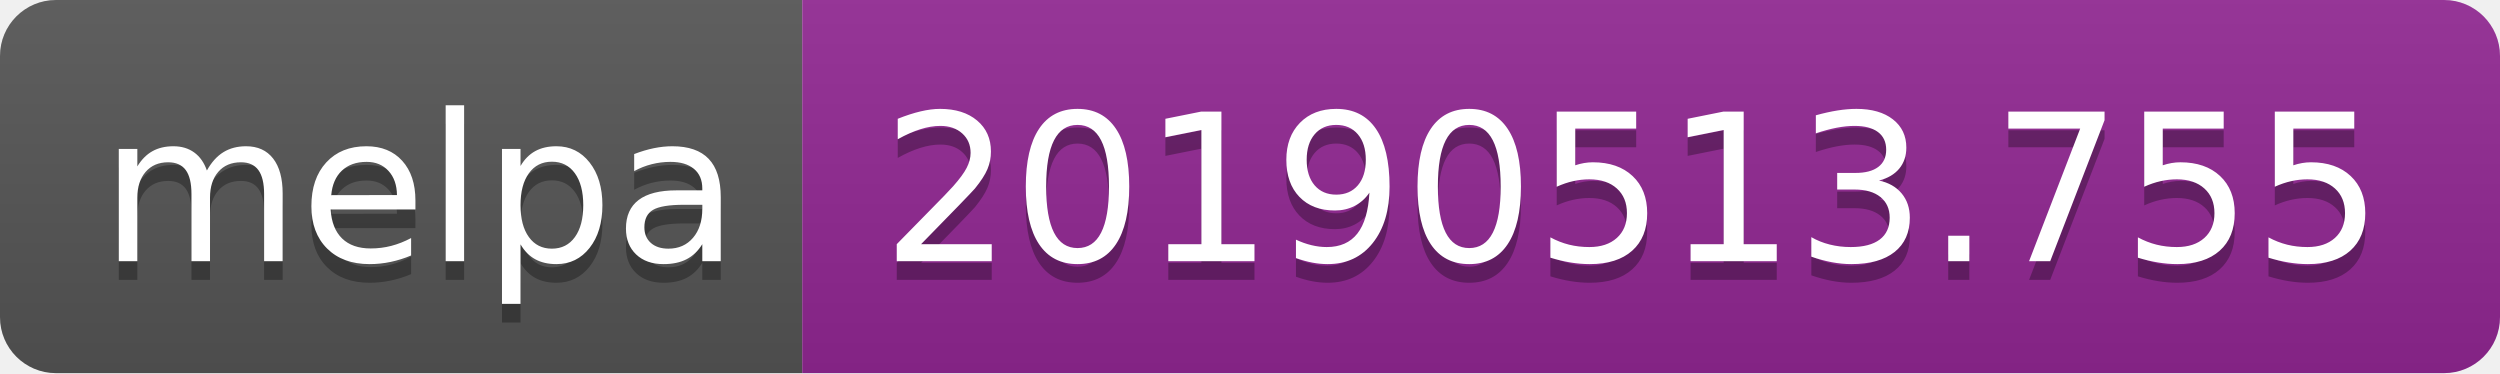
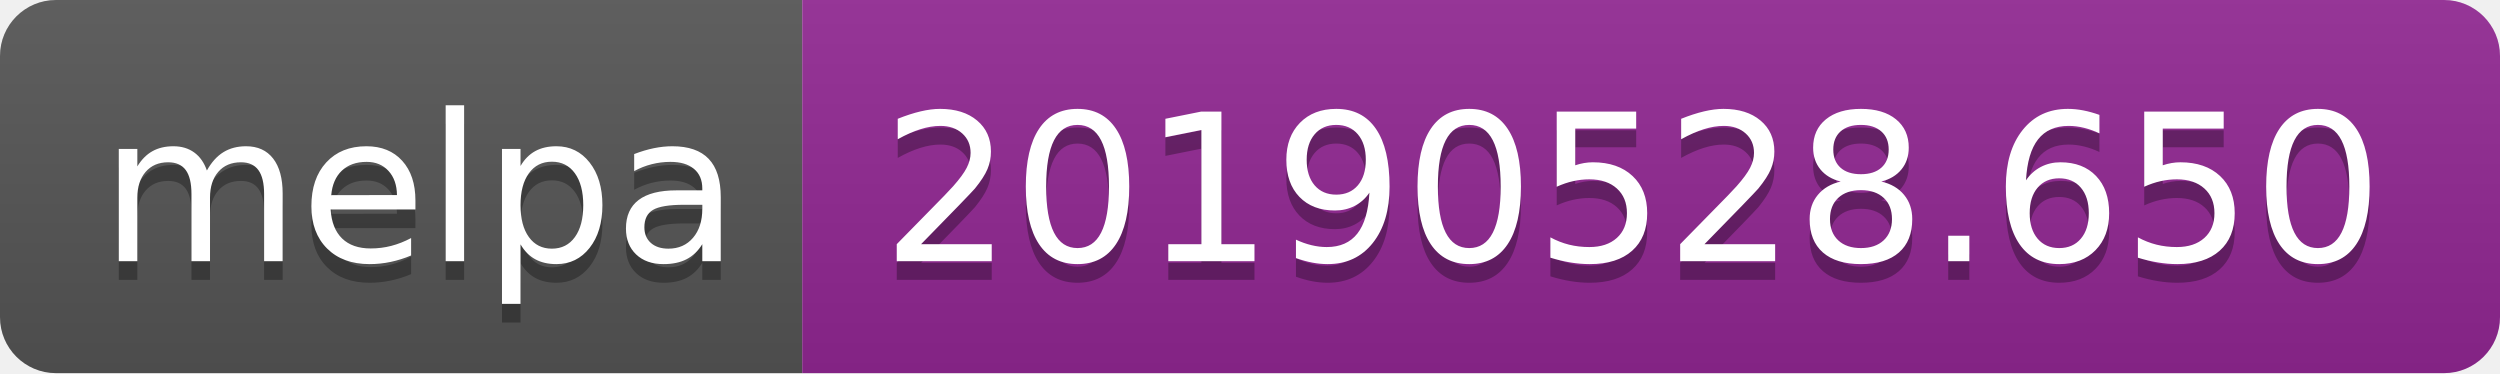
<svg xmlns="http://www.w3.org/2000/svg" width="134" height="20">
  <linearGradient id="b" x2="0" y2="100%">
    <stop offset="0" stop-color="#bbb" stop-opacity=".1" />
    <stop offset="1" stop-opacity=".1" />
  </linearGradient>
  <clipPath id="a">
    <rect width="134" height="20" rx="3" fill="#fff" />
  </clipPath>
  <g clip-path="url(#a)">
    <path fill="#555" d="M0 0h43v20H0z" />
    <path fill="#922793" d="M43 0h91v20H43z" />
    <path fill="url(#b)" d="M0 0h134v20H0z" />
  </g>
  <g fill="#fff" text-anchor="middle" font-family="DejaVu Sans,Verdana,Geneva,sans-serif" font-size="110">
    <text x="225" y="150" fill="#010101" fill-opacity=".3" transform="scale(.1)" textLength="330">melpa</text>
    <text x="225" y="140" transform="scale(.1)" textLength="330">melpa</text>
-     <text x="875" y="150" fill="#010101" fill-opacity=".3" transform="scale(.1)" textLength="810">20190513.755</text>
-     <text x="875" y="140" transform="scale(.1)" textLength="810">20190513.755</text>
+     <text x="875" y="150" fill="#010101" fill-opacity=".3" transform="scale(.1)" textLength="810">20190528.650</text>
+     <text x="875" y="140" transform="scale(.1)" textLength="810">20190528.650</text>
  </g>
</svg>
